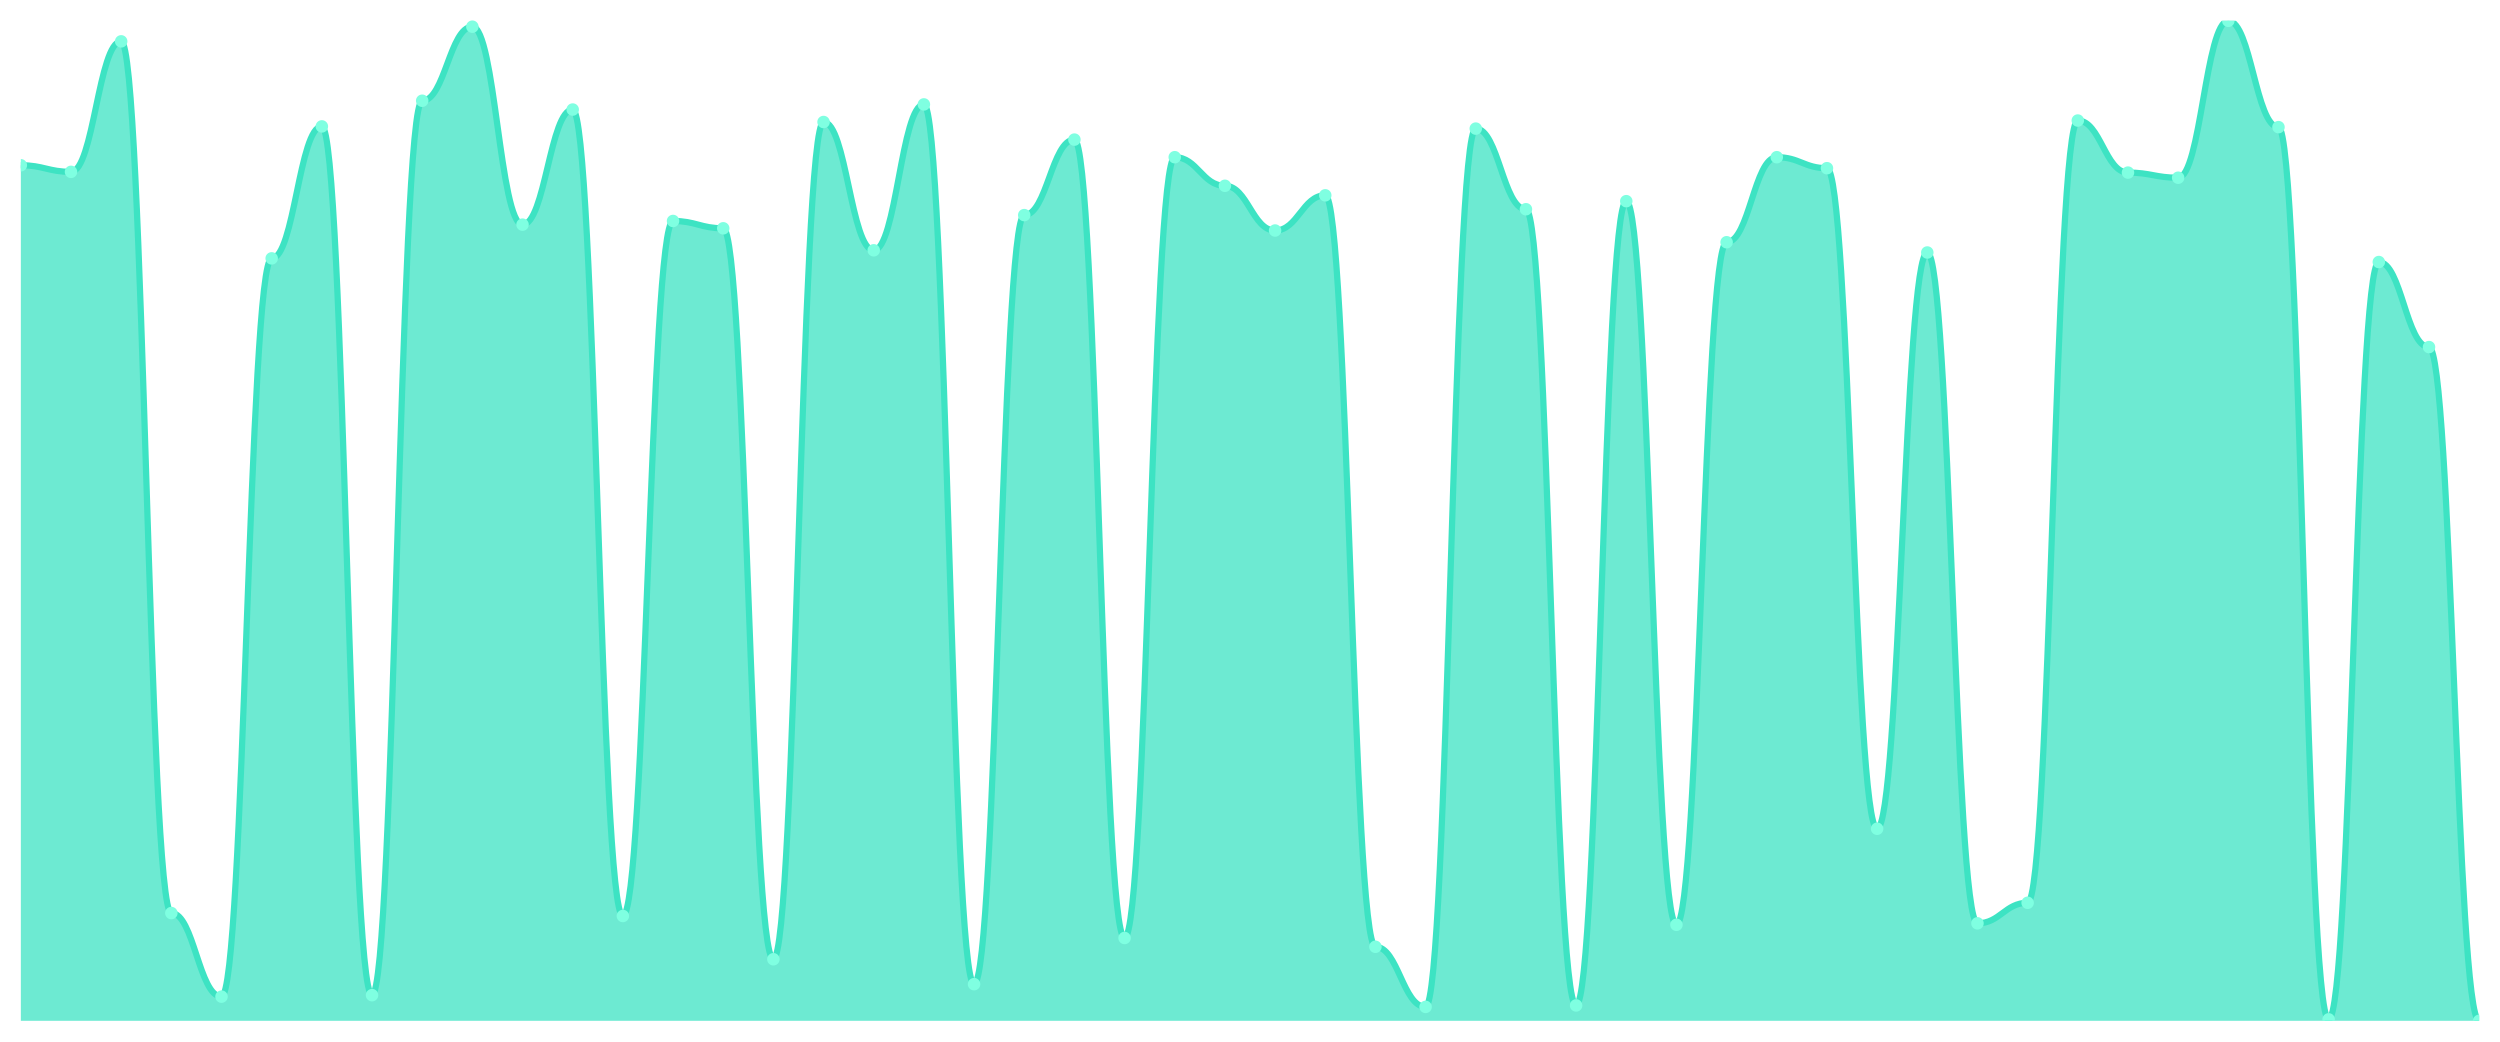
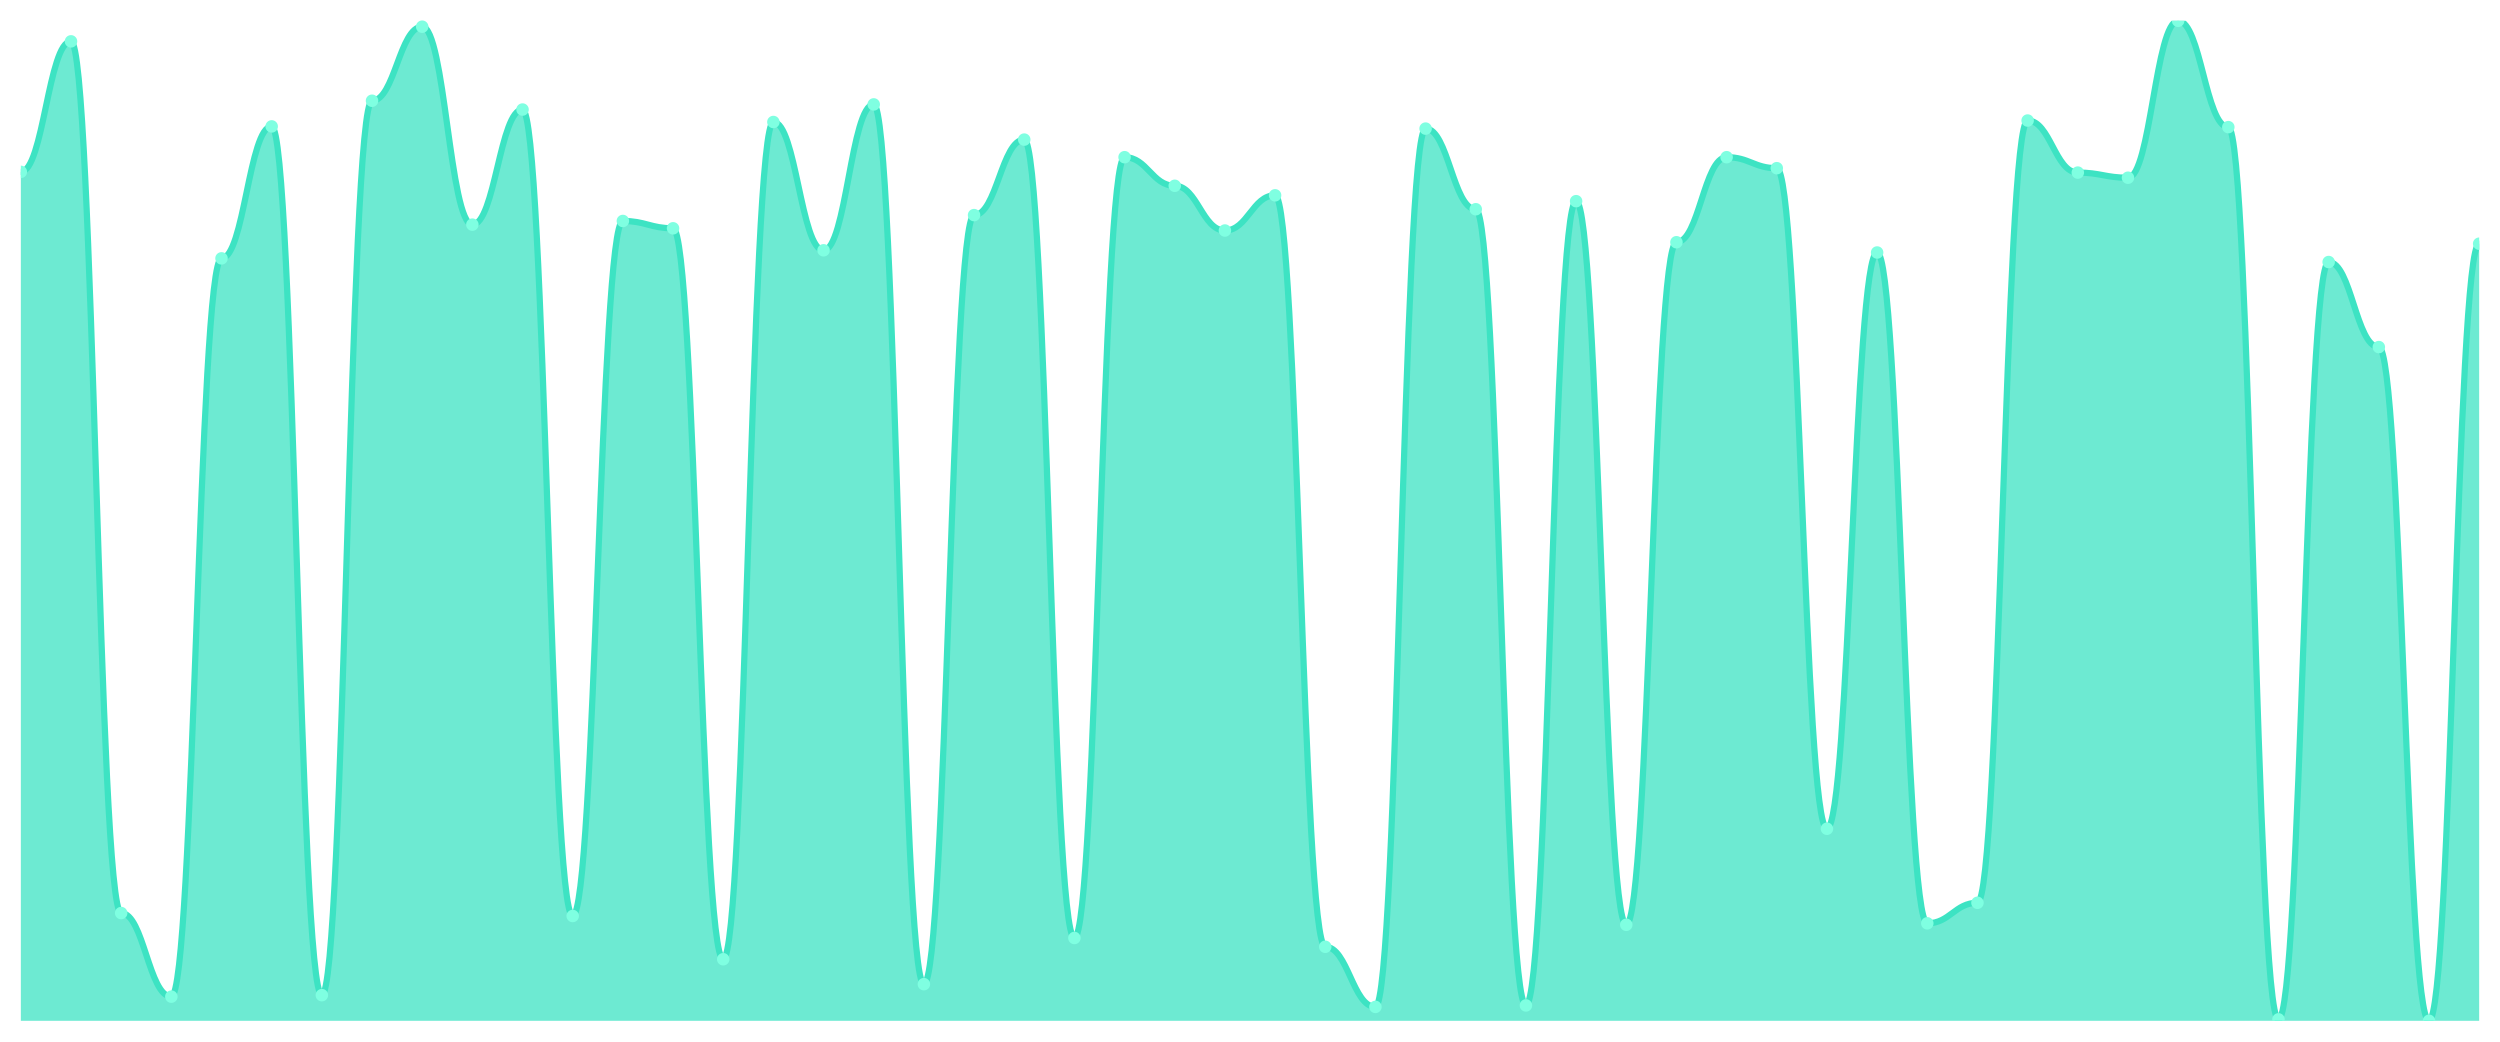
<svg xmlns="http://www.w3.org/2000/svg" viewBox="0 0 1200 500" width="1200" height="500">
  <defs>
    <clipPath id="c">
      <rect x="10" y="10" width="1180" height="480" />
    </clipPath>
  </defs>
  <rect width="1200" height="500" fill="none" />
  <g clip-path="url(#c)">
-     <path d="M 10,490 L 10,79.326 C 20.837,79.326 23.245,82.493 34.082,82.493 C 44.918,82.493 47.327,19.853 58.163,19.853 C 69,19.853 71.408,438.27 82.245,438.27 C 93.082,438.27 95.49,478.387 106.327,478.387 C 117.163,478.387 119.571,124.018 130.408,124.018 C 141.245,124.018 143.653,60.674 154.49,60.674 C 165.327,60.674 167.735,477.683 178.571,477.683 C 189.408,477.683 191.816,48.358 202.653,48.358 C 213.49,48.358 215.898,12.815 226.735,12.815 C 237.571,12.815 239.98,107.83 250.816,107.83 C 261.653,107.83 264.061,52.581 274.898,52.581 C 285.735,52.581 288.143,439.677 298.98,439.677 C 309.816,439.677 312.224,106.07 323.061,106.07 C 333.898,106.07 336.306,109.589 347.143,109.589 C 357.98,109.589 360.388,460.44 371.224,460.44 C 382.061,460.44 384.469,58.563 395.306,58.563 C 406.143,58.563 408.551,120.147 419.388,120.147 C 430.224,120.147 432.633,50.117 443.469,50.117 C 454.306,50.117 456.714,472.405 467.551,472.405 C 478.388,472.405 480.796,103.255 491.633,103.255 C 502.469,103.255 504.878,67.009 515.714,67.009 C 526.551,67.009 528.959,450.235 539.796,450.235 C 550.633,450.235 553.041,75.455 563.878,75.455 C 574.714,75.455 577.122,89.179 587.959,89.179 C 598.796,89.179 601.204,110.645 612.041,110.645 C 622.878,110.645 625.286,93.754 636.122,93.754 C 646.959,93.754 649.367,454.457 660.204,454.457 C 671.041,454.457 673.449,483.314 684.286,483.314 C 695.122,483.314 697.531,61.73 708.367,61.73 C 719.204,61.73 721.612,100.44 732.449,100.44 C 743.286,100.44 745.694,482.61 756.531,482.61 C 767.367,482.61 769.776,96.569 780.612,96.569 C 791.449,96.569 793.857,443.9 804.694,443.9 C 815.531,443.9 817.939,116.276 828.776,116.276 C 839.612,116.276 842.02,75.455 852.857,75.455 C 863.694,75.455 866.102,80.733 876.939,80.733 C 887.776,80.733 890.184,397.801 901.02,397.801 C 911.857,397.801 914.265,121.202 925.102,121.202 C 935.939,121.202 938.347,443.196 949.184,443.196 C 960.02,443.196 962.429,433.343 973.265,433.343 C 984.102,433.343 986.51,57.859 997.347,57.859 C 1008.184,57.859 1010.592,82.845 1021.429,82.845 C 1032.265,82.845 1034.673,85.308 1045.51,85.308 C 1056.347,85.308 1058.755,10 1069.592,10 C 1080.429,10 1082.837,61.026 1093.673,61.026 C 1104.51,61.026 1106.918,489.296 1117.755,489.296 C 1128.592,489.296 1131,125.777 1141.837,125.777 C 1152.673,125.777 1155.082,166.598 1165.918,166.598 C 1176.755,166.598 1179.163,490 1190,490 L 1190,490 Z" fill="rgba(61,227,195,0.75)" />
-     <path d="M 10,79.326 C 20.837,79.326 23.245,82.493 34.082,82.493 C 44.918,82.493 47.327,19.853 58.163,19.853 C 69,19.853 71.408,438.27 82.245,438.27 C 93.082,438.27 95.49,478.387 106.327,478.387 C 117.163,478.387 119.571,124.018 130.408,124.018 C 141.245,124.018 143.653,60.674 154.49,60.674 C 165.327,60.674 167.735,477.683 178.571,477.683 C 189.408,477.683 191.816,48.358 202.653,48.358 C 213.49,48.358 215.898,12.815 226.735,12.815 C 237.571,12.815 239.98,107.83 250.816,107.83 C 261.653,107.83 264.061,52.581 274.898,52.581 C 285.735,52.581 288.143,439.677 298.98,439.677 C 309.816,439.677 312.224,106.07 323.061,106.07 C 333.898,106.07 336.306,109.589 347.143,109.589 C 357.98,109.589 360.388,460.44 371.224,460.44 C 382.061,460.44 384.469,58.563 395.306,58.563 C 406.143,58.563 408.551,120.147 419.388,120.147 C 430.224,120.147 432.633,50.117 443.469,50.117 C 454.306,50.117 456.714,472.405 467.551,472.405 C 478.388,472.405 480.796,103.255 491.633,103.255 C 502.469,103.255 504.878,67.009 515.714,67.009 C 526.551,67.009 528.959,450.235 539.796,450.235 C 550.633,450.235 553.041,75.455 563.878,75.455 C 574.714,75.455 577.122,89.179 587.959,89.179 C 598.796,89.179 601.204,110.645 612.041,110.645 C 622.878,110.645 625.286,93.754 636.122,93.754 C 646.959,93.754 649.367,454.457 660.204,454.457 C 671.041,454.457 673.449,483.314 684.286,483.314 C 695.122,483.314 697.531,61.73 708.367,61.73 C 719.204,61.73 721.612,100.44 732.449,100.44 C 743.286,100.44 745.694,482.61 756.531,482.61 C 767.367,482.61 769.776,96.569 780.612,96.569 C 791.449,96.569 793.857,443.9 804.694,443.9 C 815.531,443.9 817.939,116.276 828.776,116.276 C 839.612,116.276 842.02,75.455 852.857,75.455 C 863.694,75.455 866.102,80.733 876.939,80.733 C 887.776,80.733 890.184,397.801 901.02,397.801 C 911.857,397.801 914.265,121.202 925.102,121.202 C 935.939,121.202 938.347,443.196 949.184,443.196 C 960.02,443.196 962.429,433.343 973.265,433.343 C 984.102,433.343 986.51,57.859 997.347,57.859 C 1008.184,57.859 1010.592,82.845 1021.429,82.845 C 1032.265,82.845 1034.673,85.308 1045.51,85.308 C 1056.347,85.308 1058.755,10 1069.592,10 C 1080.429,10 1082.837,61.026 1093.673,61.026 C 1104.51,61.026 1106.918,489.296 1117.755,489.296 C 1128.592,489.296 1131,125.777 1141.837,125.777 C 1152.673,125.777 1155.082,166.598 1165.918,166.598 C 1176.755,166.598 1179.163,490 1190,490" fill="none" stroke="#3de3c3" stroke-width="3" stroke-linecap="round" stroke-linejoin="round" />
-     <circle cx="10" cy="79.326" r="3" fill="#7fffe1" />
-     <circle cx="34.082" cy="82.493" r="3" fill="#7fffe1" />
-     <circle cx="58.163" cy="19.853" r="3" fill="#7fffe1" />
-     <circle cx="82.245" cy="438.27" r="3" fill="#7fffe1" />
-     <circle cx="106.327" cy="478.387" r="3" fill="#7fffe1" />
-     <circle cx="130.408" cy="124.018" r="3" fill="#7fffe1" />
-     <circle cx="154.49" cy="60.674" r="3" fill="#7fffe1" />
-     <circle cx="178.571" cy="477.683" r="3" fill="#7fffe1" />
-     <circle cx="202.653" cy="48.358" r="3" fill="#7fffe1" />
-     <circle cx="226.735" cy="12.815" r="3" fill="#7fffe1" />
-     <circle cx="250.816" cy="107.83" r="3" fill="#7fffe1" />
-     <circle cx="274.898" cy="52.581" r="3" fill="#7fffe1" />
-     <circle cx="298.98" cy="439.677" r="3" fill="#7fffe1" />
-     <circle cx="323.061" cy="106.07" r="3" fill="#7fffe1" />
-     <circle cx="347.143" cy="109.589" r="3" fill="#7fffe1" />
-     <circle cx="371.224" cy="460.44" r="3" fill="#7fffe1" />
-     <circle cx="395.306" cy="58.563" r="3" fill="#7fffe1" />
-     <circle cx="419.388" cy="120.147" r="3" fill="#7fffe1" />
-     <circle cx="443.469" cy="50.117" r="3" fill="#7fffe1" />
-     <circle cx="467.551" cy="472.405" r="3" fill="#7fffe1" />
-     <circle cx="491.633" cy="103.255" r="3" fill="#7fffe1" />
-     <circle cx="515.714" cy="67.009" r="3" fill="#7fffe1" />
-     <circle cx="539.796" cy="450.235" r="3" fill="#7fffe1" />
-     <circle cx="563.878" cy="75.455" r="3" fill="#7fffe1" />
-     <circle cx="587.959" cy="89.179" r="3" fill="#7fffe1" />
-     <circle cx="612.041" cy="110.645" r="3" fill="#7fffe1" />
-     <circle cx="636.122" cy="93.754" r="3" fill="#7fffe1" />
-     <circle cx="660.204" cy="454.457" r="3" fill="#7fffe1" />
-     <circle cx="684.286" cy="483.314" r="3" fill="#7fffe1" />
-     <circle cx="708.367" cy="61.73" r="3" fill="#7fffe1" />
-     <circle cx="732.449" cy="100.44" r="3" fill="#7fffe1" />
-     <circle cx="756.531" cy="482.61" r="3" fill="#7fffe1" />
-     <circle cx="780.612" cy="96.569" r="3" fill="#7fffe1" />
-     <circle cx="804.694" cy="443.9" r="3" fill="#7fffe1" />
-     <circle cx="828.776" cy="116.276" r="3" fill="#7fffe1" />
-     <circle cx="852.857" cy="75.455" r="3" fill="#7fffe1" />
-     <circle cx="876.939" cy="80.733" r="3" fill="#7fffe1" />
-     <circle cx="901.02" cy="397.801" r="3" fill="#7fffe1" />
-     <circle cx="925.102" cy="121.202" r="3" fill="#7fffe1" />
-     <circle cx="949.184" cy="443.196" r="3" fill="#7fffe1" />
-     <circle cx="973.265" cy="433.343" r="3" fill="#7fffe1" />
-     <circle cx="997.347" cy="57.859" r="3" fill="#7fffe1" />
-     <circle cx="1021.429" cy="82.845" r="3" fill="#7fffe1" />
-     <circle cx="1045.51" cy="85.308" r="3" fill="#7fffe1" />
-     <circle cx="1069.592" cy="10" r="3" fill="#7fffe1" />
-     <circle cx="1093.673" cy="61.026" r="3" fill="#7fffe1" />
-     <circle cx="1117.755" cy="489.296" r="3" fill="#7fffe1" />
-     <circle cx="1141.837" cy="125.777" r="3" fill="#7fffe1" />
-     <circle cx="1165.918" cy="166.598" r="3" fill="#7fffe1" />
-     <circle cx="1190" cy="490" r="3" fill="#7fffe1" />
+     <path d="M 10,490 L 10,82.493 C 20.837,82.493 23.245,19.853 34.082,19.853 C 44.918,19.853 47.327,438.27 58.163,438.27 C 69,438.27 71.408,478.387 82.245,478.387 C 93.082,478.387 95.49,124.018 106.327,124.018 C 117.163,124.018 119.571,60.674 130.408,60.674 C 141.245,60.674 143.653,477.683 154.49,477.683 C 165.327,477.683 167.735,48.358 178.571,48.358 C 189.408,48.358 191.816,12.815 202.653,12.815 C 213.49,12.815 215.898,107.83 226.735,107.83 C 237.571,107.83 239.98,52.581 250.816,52.581 C 261.653,52.581 264.061,439.677 274.898,439.677 C 285.735,439.677 288.143,106.07 298.98,106.07 C 309.816,106.07 312.224,109.589 323.061,109.589 C 333.898,109.589 336.306,460.44 347.143,460.44 C 357.98,460.44 360.388,58.563 371.224,58.563 C 382.061,58.563 384.469,120.147 395.306,120.147 C 406.143,120.147 408.551,50.117 419.388,50.117 C 430.224,50.117 432.633,472.405 443.469,472.405 C 454.306,472.405 456.714,103.255 467.551,103.255 C 478.388,103.255 480.796,67.009 491.633,67.009 C 502.469,67.009 504.878,450.235 515.714,450.235 C 526.551,450.235 528.959,75.455 539.796,75.455 C 550.633,75.455 553.041,89.179 563.878,89.179 C 574.714,89.179 577.122,110.645 587.959,110.645 C 598.796,110.645 601.204,93.754 612.041,93.754 C 622.878,93.754 625.286,454.457 636.122,454.457 C 646.959,454.457 649.367,483.314 660.204,483.314 C 671.041,483.314 673.449,61.73 684.286,61.73 C 695.122,61.73 697.531,100.44 708.367,100.44 C 719.204,100.44 721.612,482.61 732.449,482.61 C 743.286,482.61 745.694,96.569 756.531,96.569 C 767.367,96.569 769.776,443.9 780.612,443.9 C 791.449,443.9 793.857,116.276 804.694,116.276 C 815.531,116.276 817.939,75.455 828.776,75.455 C 839.612,75.455 842.02,80.733 852.857,80.733 C 863.694,80.733 866.102,397.801 876.939,397.801 C 887.776,397.801 890.184,121.202 901.02,121.202 C 911.857,121.202 914.265,443.196 925.102,443.196 C 935.939,443.196 938.347,433.343 949.184,433.343 C 960.02,433.343 962.429,57.859 973.265,57.859 C 984.102,57.859 986.51,82.845 997.347,82.845 C 1008.184,82.845 1010.592,85.308 1021.429,85.308 C 1032.265,85.308 1034.673,10 1045.51,10 C 1056.347,10 1058.755,61.026 1069.592,61.026 C 1080.429,61.026 1082.837,489.296 1093.673,489.296 C 1104.51,489.296 1106.918,125.777 1117.755,125.777 C 1128.592,125.777 1131,166.598 1141.837,166.598 C 1152.673,166.598 1155.082,490 1165.918,490 C 1176.755,490 1179.163,116.979 1190,116.979 L 1190,490 Z" fill="rgba(61,227,195,0.75)" />
+     <path d="M 10,82.493 C 20.837,82.493 23.245,19.853 34.082,19.853 C 44.918,19.853 47.327,438.27 58.163,438.27 C 69,438.27 71.408,478.387 82.245,478.387 C 93.082,478.387 95.49,124.018 106.327,124.018 C 117.163,124.018 119.571,60.674 130.408,60.674 C 141.245,60.674 143.653,477.683 154.49,477.683 C 165.327,477.683 167.735,48.358 178.571,48.358 C 189.408,48.358 191.816,12.815 202.653,12.815 C 213.49,12.815 215.898,107.83 226.735,107.83 C 237.571,107.83 239.98,52.581 250.816,52.581 C 261.653,52.581 264.061,439.677 274.898,439.677 C 285.735,439.677 288.143,106.07 298.98,106.07 C 309.816,106.07 312.224,109.589 323.061,109.589 C 333.898,109.589 336.306,460.44 347.143,460.44 C 357.98,460.44 360.388,58.563 371.224,58.563 C 382.061,58.563 384.469,120.147 395.306,120.147 C 406.143,120.147 408.551,50.117 419.388,50.117 C 430.224,50.117 432.633,472.405 443.469,472.405 C 454.306,472.405 456.714,103.255 467.551,103.255 C 478.388,103.255 480.796,67.009 491.633,67.009 C 502.469,67.009 504.878,450.235 515.714,450.235 C 526.551,450.235 528.959,75.455 539.796,75.455 C 550.633,75.455 553.041,89.179 563.878,89.179 C 574.714,89.179 577.122,110.645 587.959,110.645 C 598.796,110.645 601.204,93.754 612.041,93.754 C 622.878,93.754 625.286,454.457 636.122,454.457 C 646.959,454.457 649.367,483.314 660.204,483.314 C 671.041,483.314 673.449,61.73 684.286,61.73 C 695.122,61.73 697.531,100.44 708.367,100.44 C 719.204,100.44 721.612,482.61 732.449,482.61 C 743.286,482.61 745.694,96.569 756.531,96.569 C 767.367,96.569 769.776,443.9 780.612,443.9 C 791.449,443.9 793.857,116.276 804.694,116.276 C 815.531,116.276 817.939,75.455 828.776,75.455 C 839.612,75.455 842.02,80.733 852.857,80.733 C 863.694,80.733 866.102,397.801 876.939,397.801 C 887.776,397.801 890.184,121.202 901.02,121.202 C 911.857,121.202 914.265,443.196 925.102,443.196 C 935.939,443.196 938.347,433.343 949.184,433.343 C 960.02,433.343 962.429,57.859 973.265,57.859 C 984.102,57.859 986.51,82.845 997.347,82.845 C 1008.184,82.845 1010.592,85.308 1021.429,85.308 C 1032.265,85.308 1034.673,10 1045.51,10 C 1056.347,10 1058.755,61.026 1069.592,61.026 C 1080.429,61.026 1082.837,489.296 1093.673,489.296 C 1104.51,489.296 1106.918,125.777 1117.755,125.777 C 1128.592,125.777 1131,166.598 1141.837,166.598 C 1152.673,166.598 1155.082,490 1165.918,490 C 1176.755,490 1179.163,116.979 1190,116.979" fill="none" stroke="#3de3c3" stroke-width="3" stroke-linecap="round" stroke-linejoin="round" />
+     <circle cx="10" cy="82.493" r="3" fill="#7fffe1" />
+     <circle cx="34.082" cy="19.853" r="3" fill="#7fffe1" />
+     <circle cx="58.163" cy="438.27" r="3" fill="#7fffe1" />
+     <circle cx="82.245" cy="478.387" r="3" fill="#7fffe1" />
+     <circle cx="106.327" cy="124.018" r="3" fill="#7fffe1" />
+     <circle cx="130.408" cy="60.674" r="3" fill="#7fffe1" />
+     <circle cx="154.49" cy="477.683" r="3" fill="#7fffe1" />
+     <circle cx="178.571" cy="48.358" r="3" fill="#7fffe1" />
+     <circle cx="202.653" cy="12.815" r="3" fill="#7fffe1" />
+     <circle cx="226.735" cy="107.83" r="3" fill="#7fffe1" />
+     <circle cx="250.816" cy="52.581" r="3" fill="#7fffe1" />
+     <circle cx="274.898" cy="439.677" r="3" fill="#7fffe1" />
+     <circle cx="298.98" cy="106.07" r="3" fill="#7fffe1" />
+     <circle cx="323.061" cy="109.589" r="3" fill="#7fffe1" />
+     <circle cx="347.143" cy="460.44" r="3" fill="#7fffe1" />
+     <circle cx="371.224" cy="58.563" r="3" fill="#7fffe1" />
+     <circle cx="395.306" cy="120.147" r="3" fill="#7fffe1" />
+     <circle cx="419.388" cy="50.117" r="3" fill="#7fffe1" />
+     <circle cx="443.469" cy="472.405" r="3" fill="#7fffe1" />
+     <circle cx="467.551" cy="103.255" r="3" fill="#7fffe1" />
+     <circle cx="491.633" cy="67.009" r="3" fill="#7fffe1" />
+     <circle cx="515.714" cy="450.235" r="3" fill="#7fffe1" />
+     <circle cx="539.796" cy="75.455" r="3" fill="#7fffe1" />
+     <circle cx="563.878" cy="89.179" r="3" fill="#7fffe1" />
+     <circle cx="587.959" cy="110.645" r="3" fill="#7fffe1" />
+     <circle cx="612.041" cy="93.754" r="3" fill="#7fffe1" />
+     <circle cx="636.122" cy="454.457" r="3" fill="#7fffe1" />
+     <circle cx="660.204" cy="483.314" r="3" fill="#7fffe1" />
+     <circle cx="684.286" cy="61.73" r="3" fill="#7fffe1" />
+     <circle cx="708.367" cy="100.44" r="3" fill="#7fffe1" />
+     <circle cx="732.449" cy="482.61" r="3" fill="#7fffe1" />
+     <circle cx="756.531" cy="96.569" r="3" fill="#7fffe1" />
+     <circle cx="780.612" cy="443.9" r="3" fill="#7fffe1" />
+     <circle cx="804.694" cy="116.276" r="3" fill="#7fffe1" />
+     <circle cx="828.776" cy="75.455" r="3" fill="#7fffe1" />
+     <circle cx="852.857" cy="80.733" r="3" fill="#7fffe1" />
+     <circle cx="876.939" cy="397.801" r="3" fill="#7fffe1" />
+     <circle cx="901.02" cy="121.202" r="3" fill="#7fffe1" />
+     <circle cx="925.102" cy="443.196" r="3" fill="#7fffe1" />
+     <circle cx="949.184" cy="433.343" r="3" fill="#7fffe1" />
+     <circle cx="973.265" cy="57.859" r="3" fill="#7fffe1" />
+     <circle cx="997.347" cy="82.845" r="3" fill="#7fffe1" />
+     <circle cx="1021.429" cy="85.308" r="3" fill="#7fffe1" />
+     <circle cx="1045.51" cy="10" r="3" fill="#7fffe1" />
+     <circle cx="1069.592" cy="61.026" r="3" fill="#7fffe1" />
+     <circle cx="1093.673" cy="489.296" r="3" fill="#7fffe1" />
+     <circle cx="1117.755" cy="125.777" r="3" fill="#7fffe1" />
+     <circle cx="1141.837" cy="166.598" r="3" fill="#7fffe1" />
+     <circle cx="1165.918" cy="490" r="3" fill="#7fffe1" />
+     <circle cx="1190" cy="116.979" r="3" fill="#7fffe1" />
  </g>
</svg>
